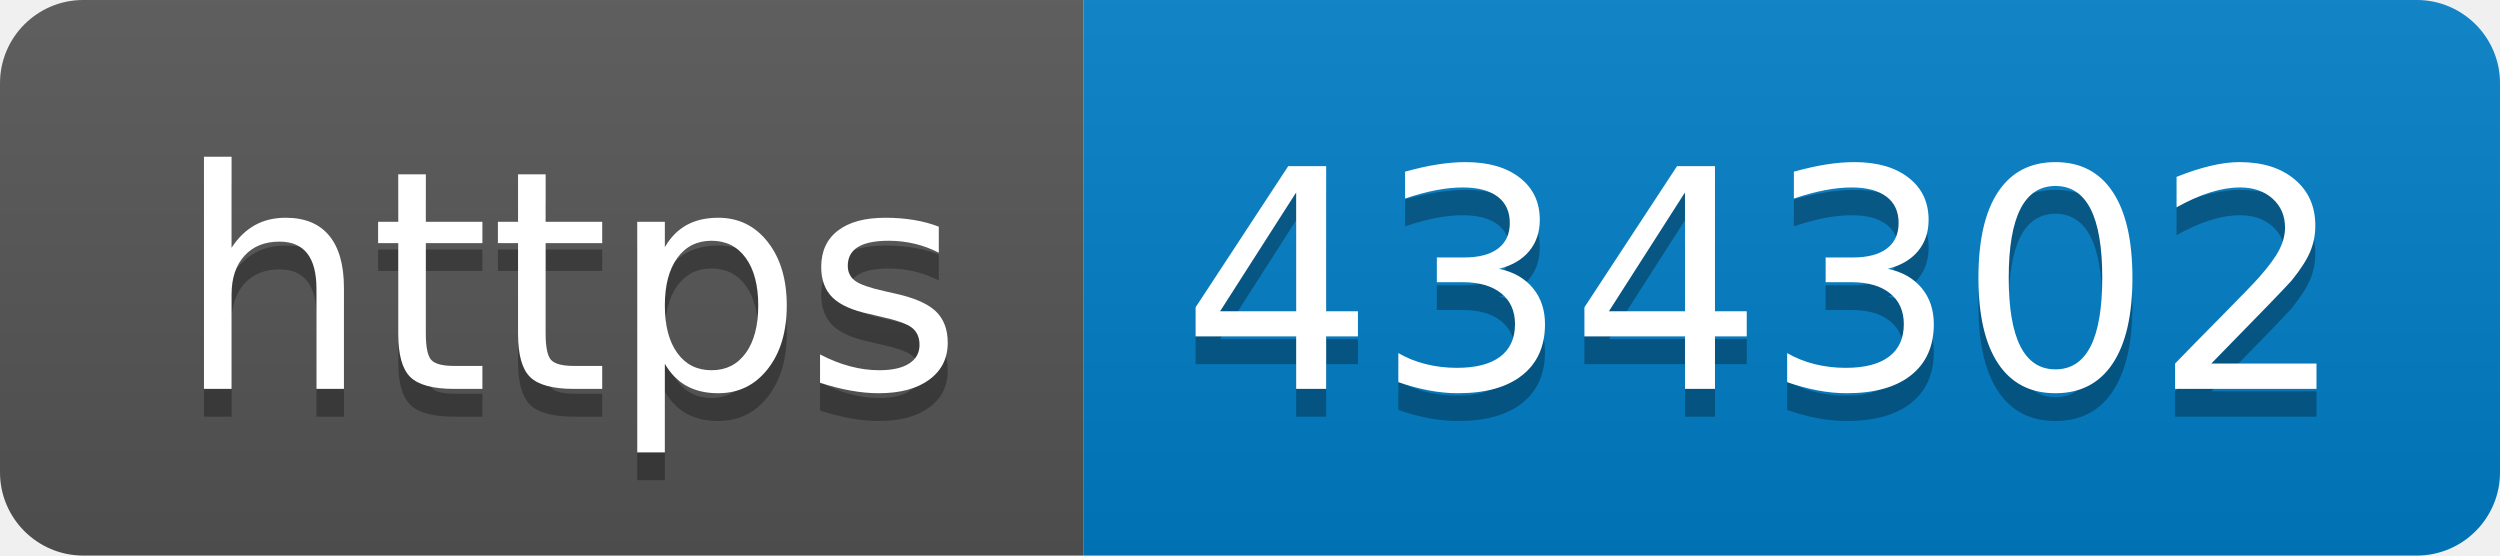
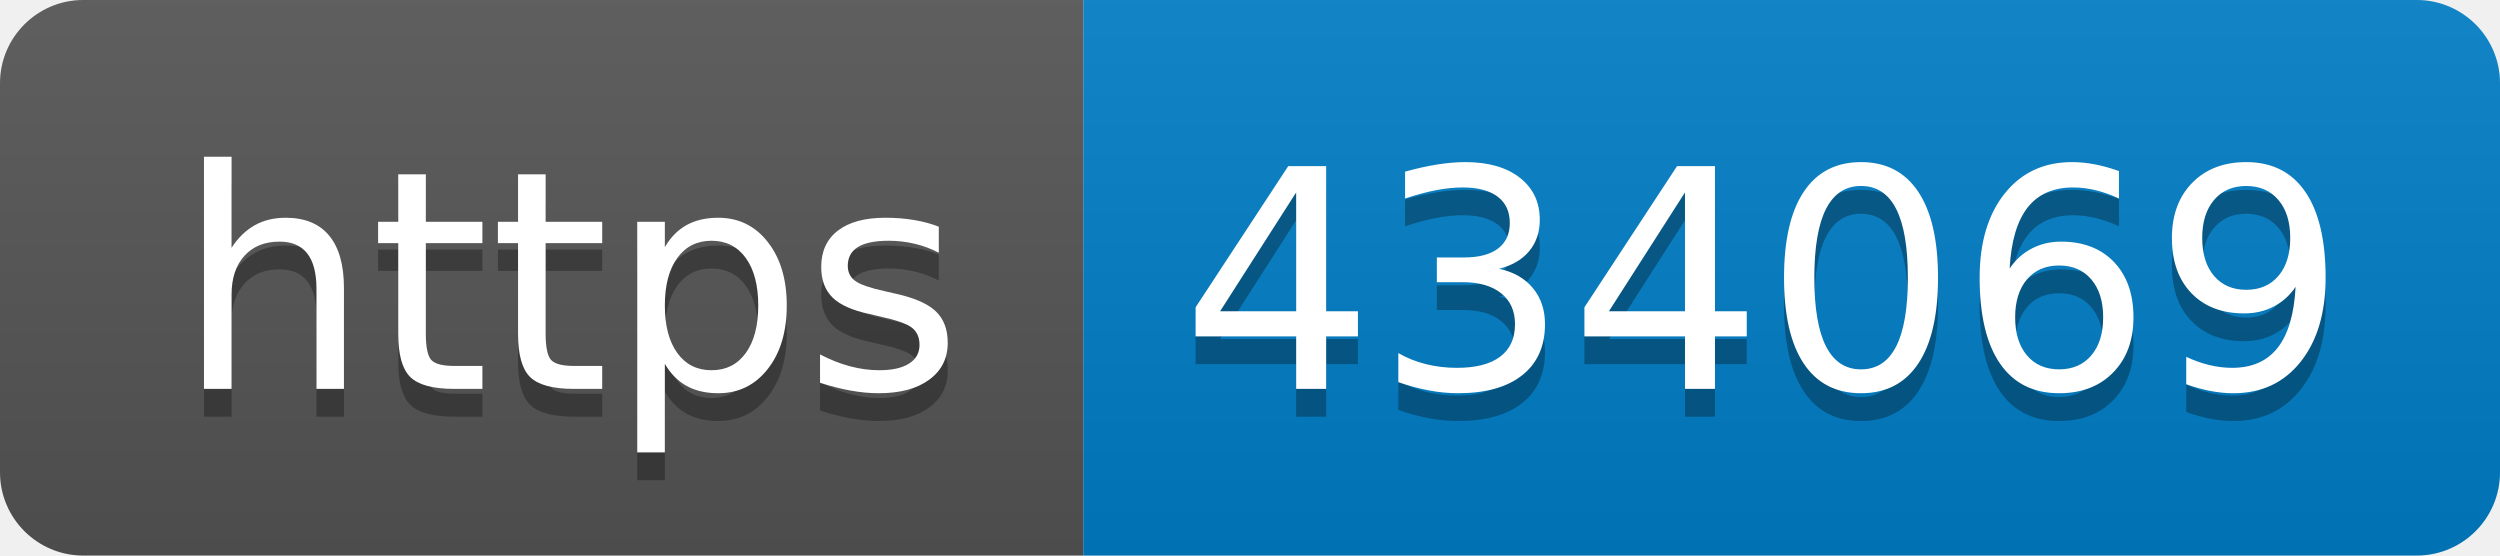
- <svg xmlns="http://www.w3.org/2000/svg" width="90" height="20" role="img" aria-label="https: 434302">
+ <svg xmlns="http://www.w3.org/2000/svg" width="90" height="20" role="img" aria-label="https: 434069">
  <linearGradient id="s" x2="0" y2="100%">
    <stop offset="0" stop-color="#bbb" stop-opacity=".1" />
    <stop offset="1" stop-opacity=".1" />
  </linearGradient>
  <clipPath id="r">
    <rect width="90" height="20" rx="3" fill="#fff" />
  </clipPath>
  <g clip-path="url(#r)">
    <rect width="39" height="20" fill="#555" />
    <rect x="39" width="51" height="20" fill="#007ec6" />
    <rect width="90" height="20" fill="url(#s)" />
  </g>
  <g fill="#fff" text-anchor="middle" font-family="Verdana,Geneva,DejaVu Sans,sans-serif" text-rendering="geometricPrecision" font-size="110">
    <text aria-hidden="true" x="205" y="150" fill="#010101" fill-opacity=".3" transform="scale(.1)" textLength="290">https</text>
    <text x="205" y="140" transform="scale(.1)" fill="#fff" textLength="290">https</text>
-     <text aria-hidden="true" x="635" y="150" fill="#010101" fill-opacity=".3" transform="scale(.1)" textLength="410">434302</text>
-     <text x="635" y="140" transform="scale(.1)" fill="#fff" textLength="410">434302</text>
+     <text aria-hidden="true" x="635" y="150" fill="#010101" fill-opacity=".3" transform="scale(.1)" textLength="410">434069</text>
+     <text x="635" y="140" transform="scale(.1)" fill="#fff" textLength="410">434069</text>
  </g>
</svg>
